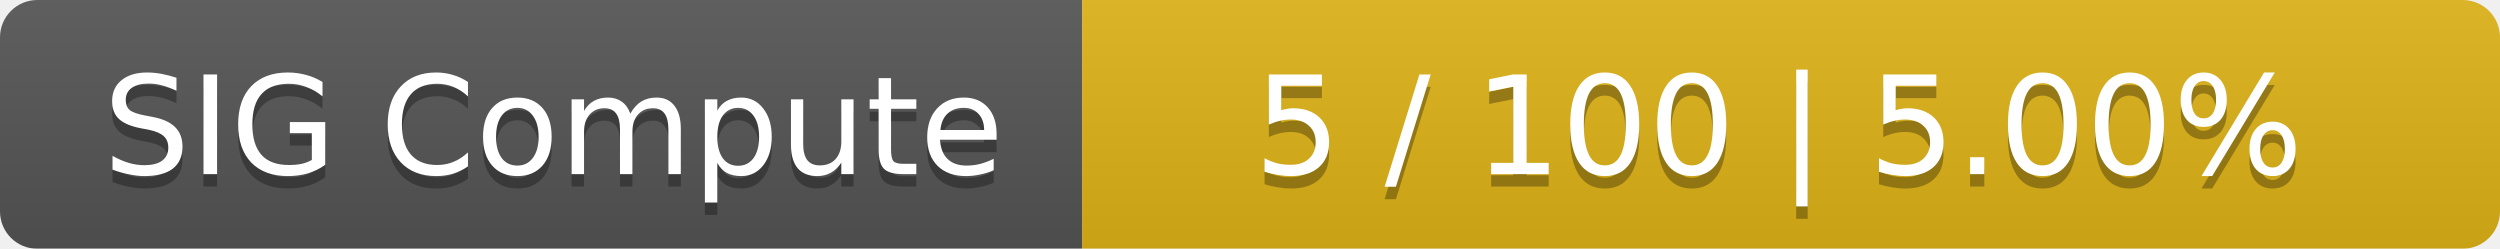
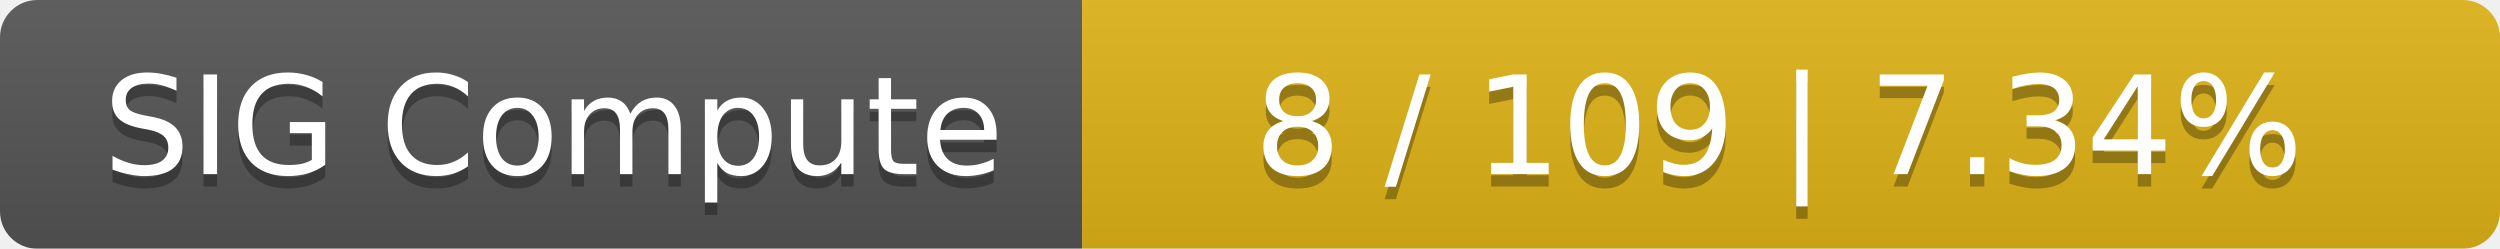
<svg xmlns="http://www.w3.org/2000/svg" width="201" height="20">
  <linearGradient id="smooth" x2="0" y2="100%">
    <stop offset="0" stop-color="#bbb" stop-opacity=".1" />
    <stop offset="1" stop-opacity=".1" />
  </linearGradient>
  <mask id="round">
    <rect width="201" height="20" rx="3" fill="#fff" />
  </mask>
  <g mask="url(#round)">
    <rect width="87" height="20" fill="#555" />
    <rect x="87" width="114" height="20" fill="#dfb317" />
    <rect width="201" height="20" fill="url(#smooth)" />
  </g>
  <g fill="#fff" text-anchor="middle" font-family="DejaVu Sans,Verdana,Geneva,sans-serif" font-size="11">
    <text x="44.5" y="15" fill="#010101" fill-opacity=".3">SIG Compute</text>
    <text x="44.5" y="14">SIG Compute</text>
-     <text x="143" y="15" fill="#010101" fill-opacity=".3">5 / 100    |    5.00%</text>
-     <text x="143" y="14">5 / 100    |    5.00%</text>
+     <text x="143" y="15" fill="#010101" fill-opacity=".3">8 / 109    |    7.34%</text>
+     <text x="143" y="14">8 / 109    |    7.34%</text>
  </g>
</svg>
